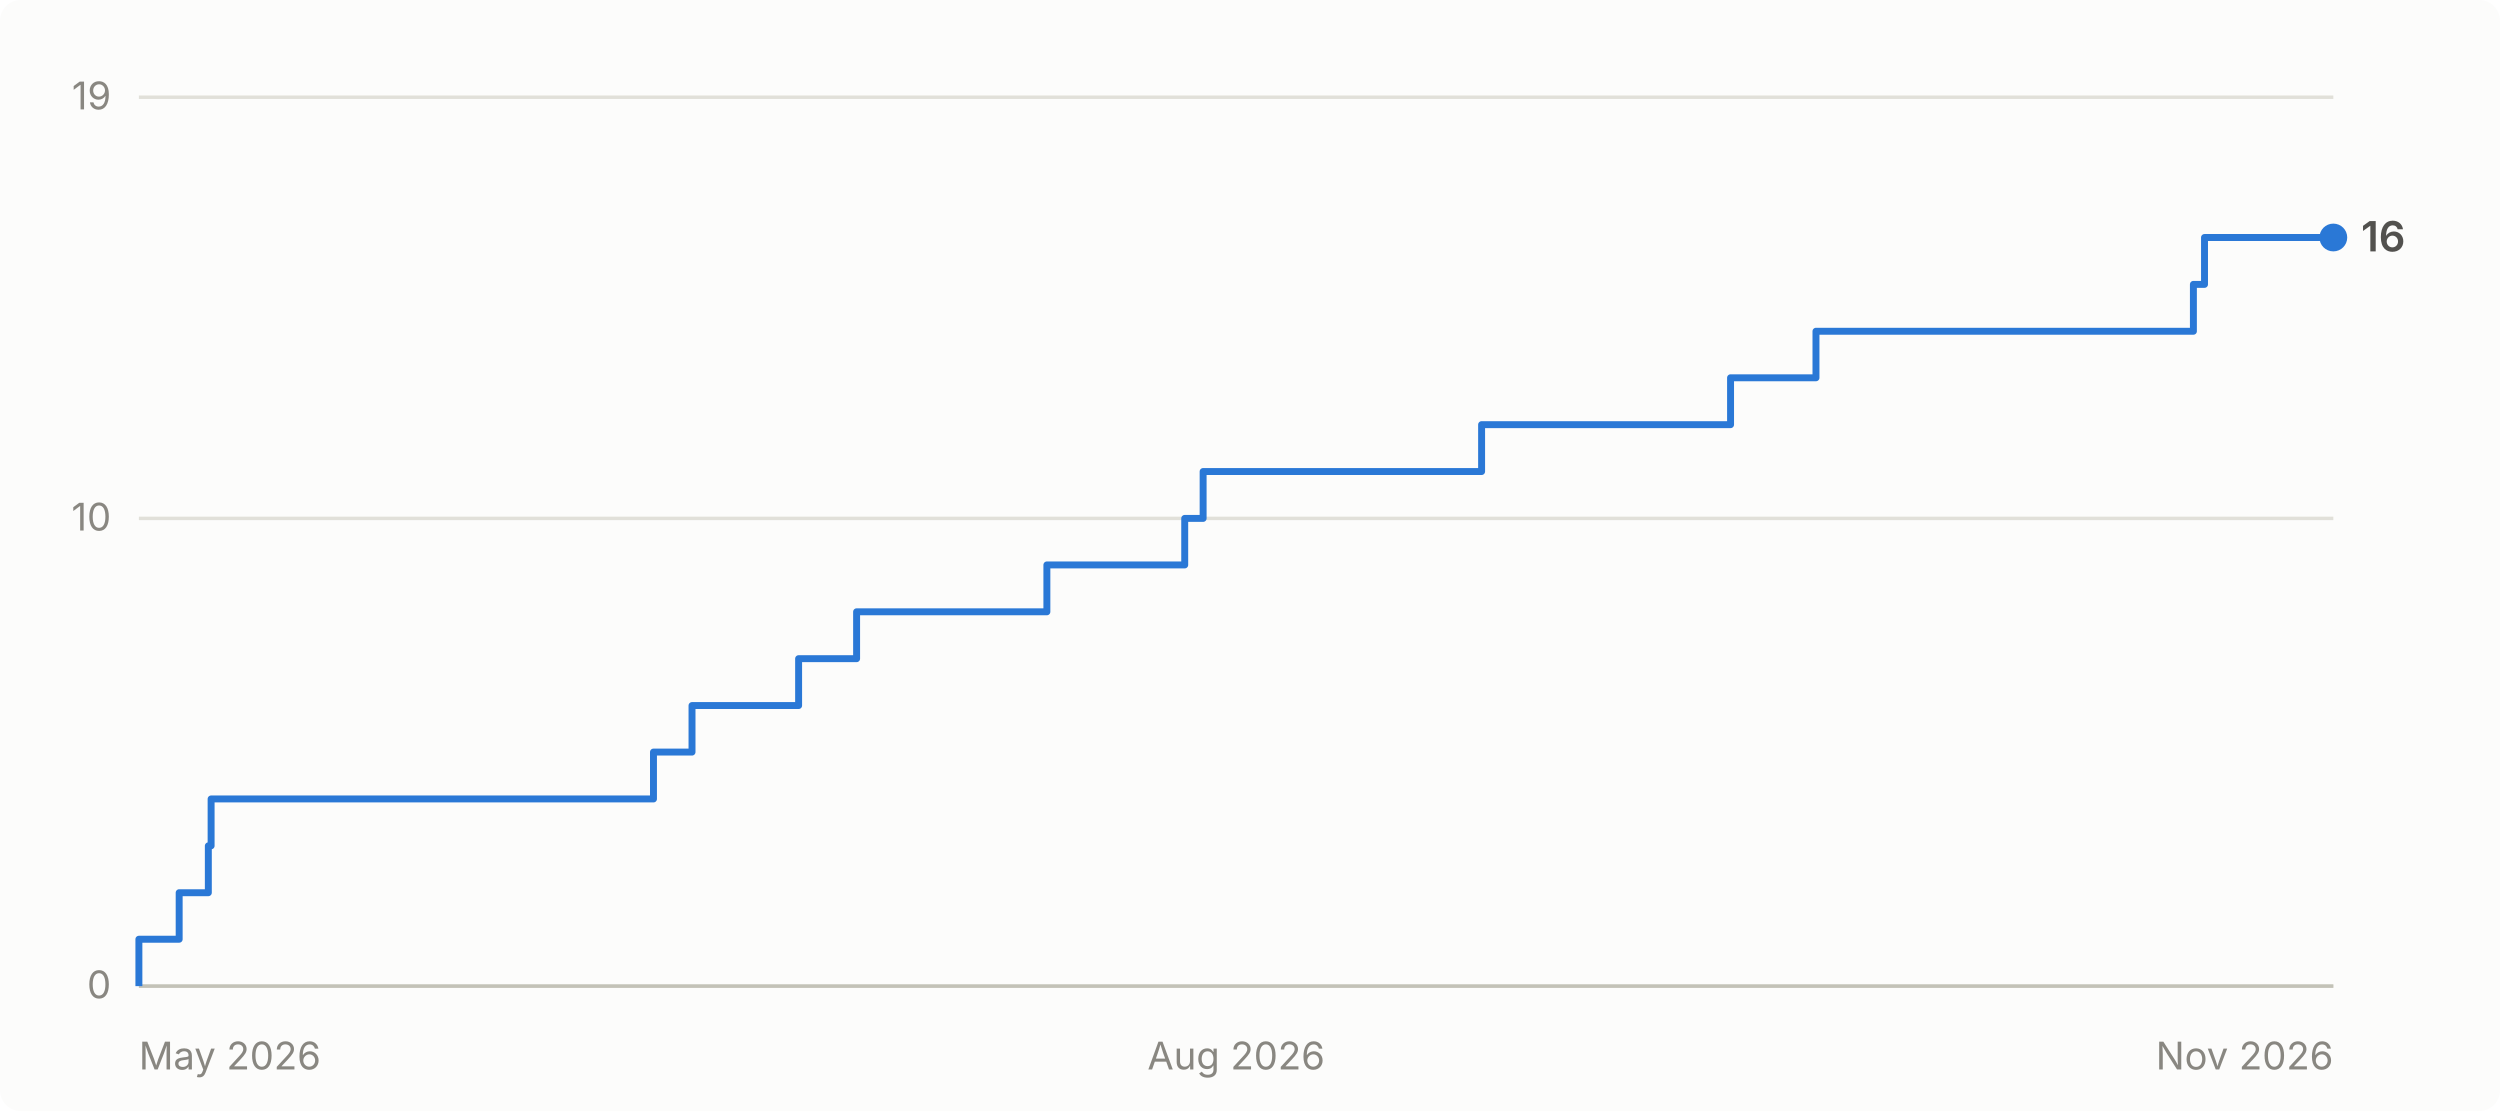
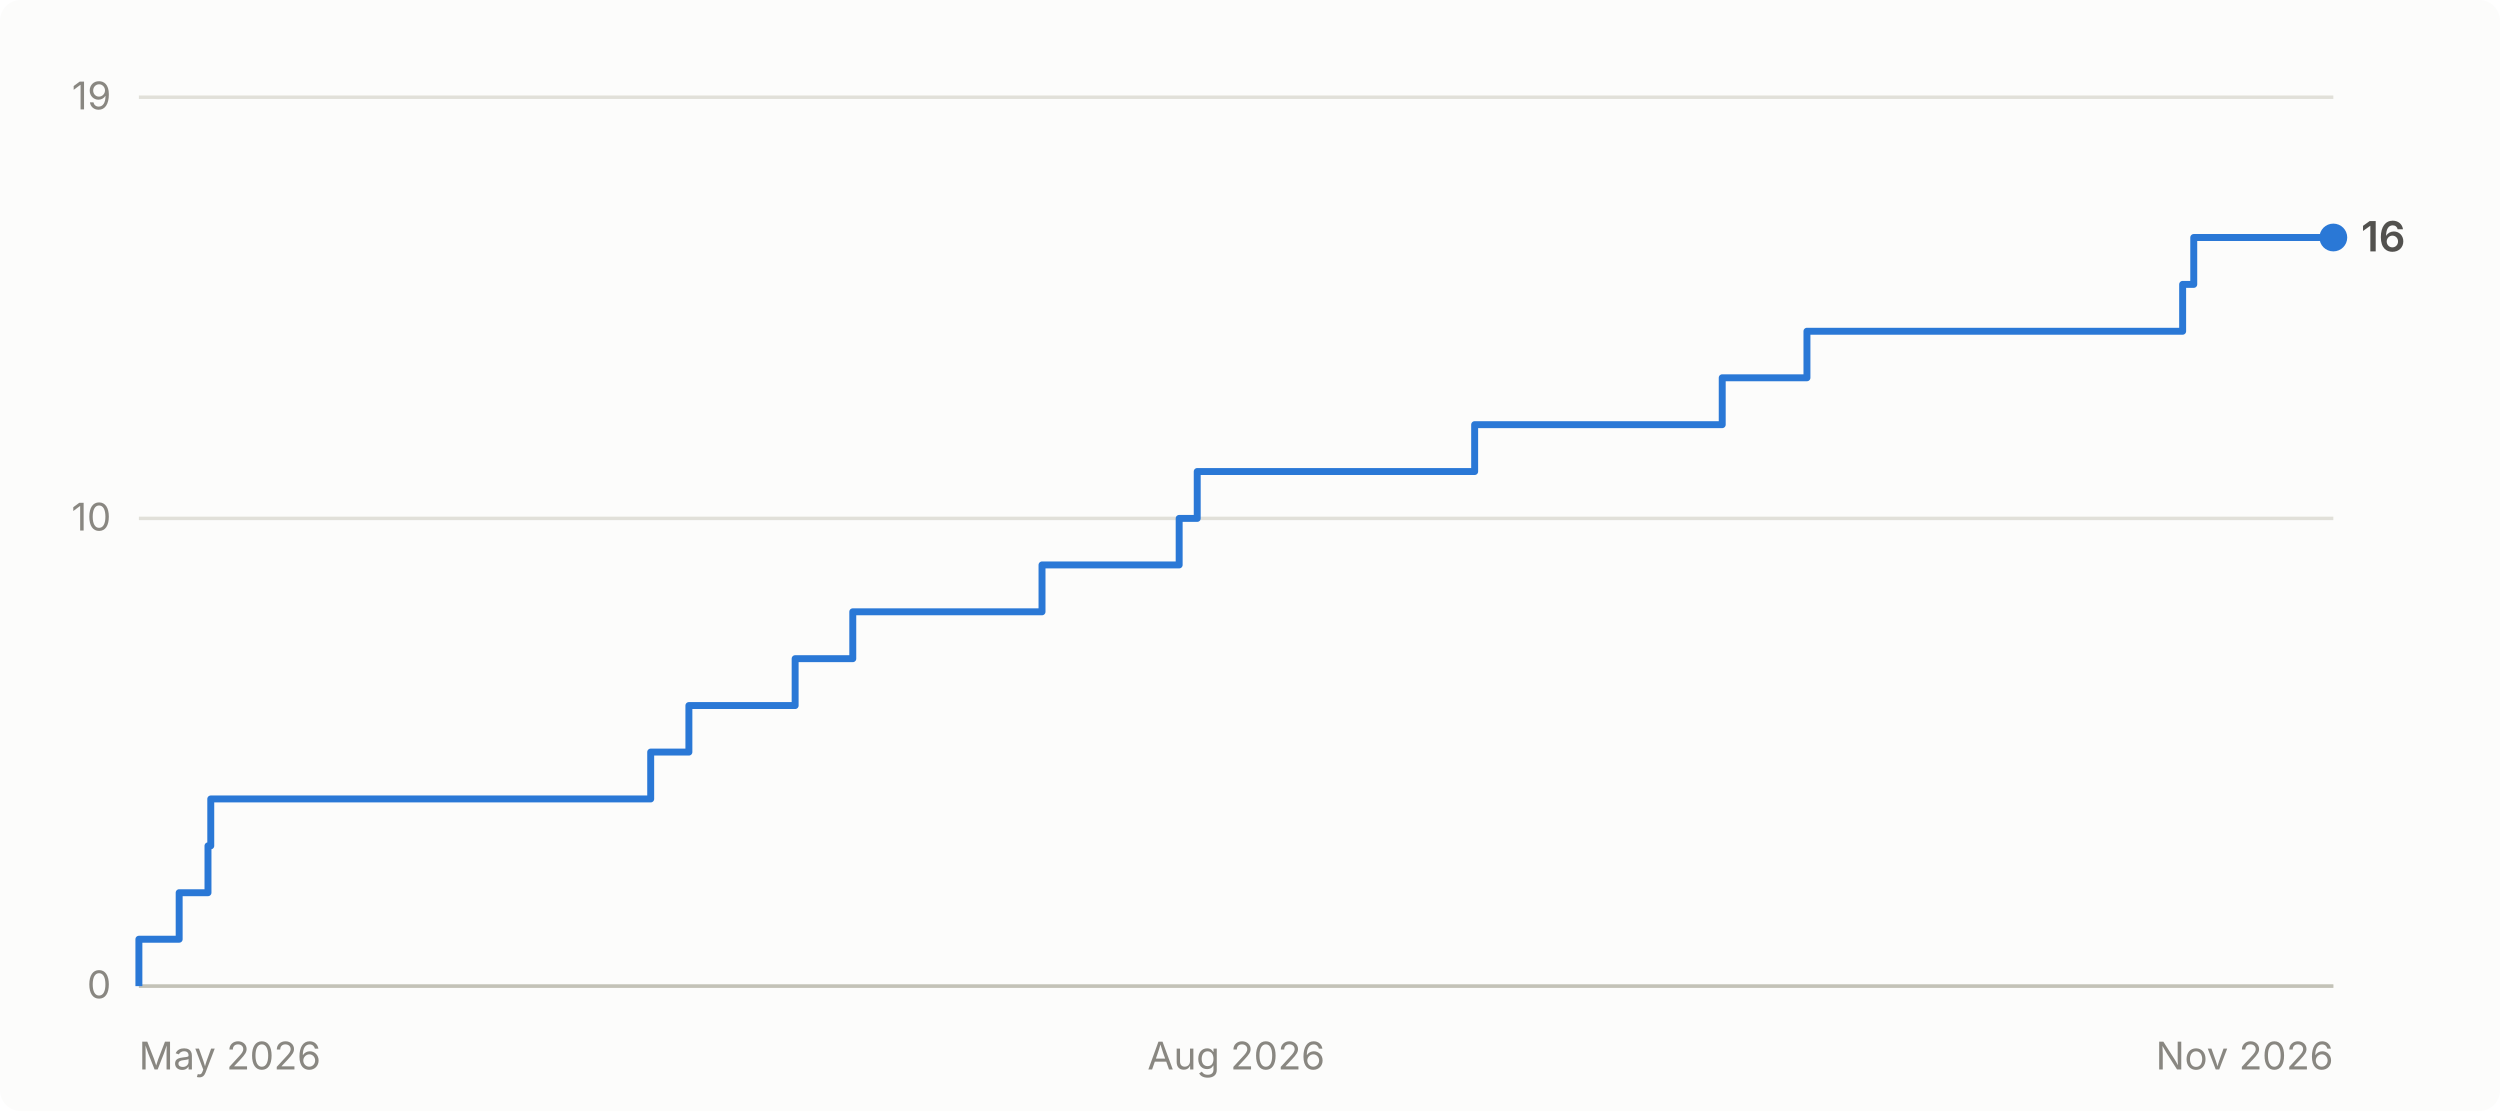
<svg xmlns="http://www.w3.org/2000/svg" viewBox="0 0 720 320" width="720" height="320" role="img" aria-label="Cumulative GitHub stars for abhiunix/AgentHarbor: 16 as of Nov 2026">
  <rect width="720" height="320" fill="#fcfcfb" rx="6" />
  <g font-family="system-ui, -apple-system, 'Segoe UI', sans-serif">
    <line x1="40" y1="284.0" x2="672" y2="284.0" stroke="#e1e0d9" stroke-width="1" />
    <text x="32" y="287.5" text-anchor="end" fill="#898781" font-size="11">0</text>
    <line x1="40" y1="149.3" x2="672" y2="149.3" stroke="#e1e0d9" stroke-width="1" />
    <text x="32" y="152.8" text-anchor="end" fill="#898781" font-size="11">10</text>
    <line x1="40" y1="28.0" x2="672" y2="28.0" stroke="#e1e0d9" stroke-width="1" />
    <text x="32" y="31.5" text-anchor="end" fill="#898781" font-size="11">19</text>
    <line x1="40" y1="284" x2="672" y2="284" stroke="#c3c2b7" stroke-width="1" />
    <text x="40.0" y="308" text-anchor="start" fill="#898781" font-size="11">May 2026</text>
    <text x="356.0" y="308" text-anchor="middle" fill="#898781" font-size="11">Aug 2026</text>
    <text x="672.0" y="308" text-anchor="end" fill="#898781" font-size="11">Nov 2026</text>
-     <path d="M 40.0 284.0 L 40.0 284.0 L 40.0 270.5 L 51.6 270.5 L 51.6 257.1 L 60.0 257.1 L 60.0 243.6 L 60.8 243.6 L 60.8 230.1 L 188.2 230.1 L 188.2 216.6 L 199.3 216.6 L 199.3 203.2 L 230.0 203.2 L 230.0 189.7 L 246.7 189.7 L 246.7 176.2 L 301.5 176.2 L 301.5 162.7 L 341.2 162.7 L 341.2 149.3 L 346.5 149.3 L 346.5 135.8 L 426.7 135.8 L 426.7 122.3 L 498.4 122.3 L 498.4 108.8 L 523.0 108.8 L 523.0 95.4 L 631.7 95.4 L 631.7 81.9 L 634.9 81.9 L 634.9 68.4 L 672.0 68.4" fill="none" stroke="#2a78d6" stroke-width="2" stroke-linejoin="round" />
+     <path d="M 40.0 284.0 L 40.0 284.0 L 40.0 270.5 L 51.6 270.5 L 51.6 257.1 L 59.9 257.1 L 59.9 243.6 L 60.7 243.6 L 60.7 230.1 L 187.4 230.1 L 187.4 216.6 L 198.4 216.6 L 198.4 203.2 L 229.0 203.2 L 229.0 189.7 L 245.6 189.7 L 245.6 176.2 L 300.1 176.2 L 300.1 162.7 L 339.6 162.7 L 339.6 149.3 L 344.8 149.3 L 344.8 135.8 L 424.7 135.8 L 424.7 122.3 L 496.0 122.3 L 496.0 108.8 L 520.4 108.8 L 520.4 95.4 L 628.6 95.4 L 628.6 81.9 L 631.8 81.9 L 631.8 68.4 L 672.0 68.4" fill="none" stroke="#2a78d6" stroke-width="2" stroke-linejoin="round" />
    <circle cx="672.0" cy="68.4" r="4" fill="#2a78d6" />
    <text x="680.0" y="72.4" fill="#52514e" font-size="12" font-weight="600">16</text>
  </g>
</svg>
